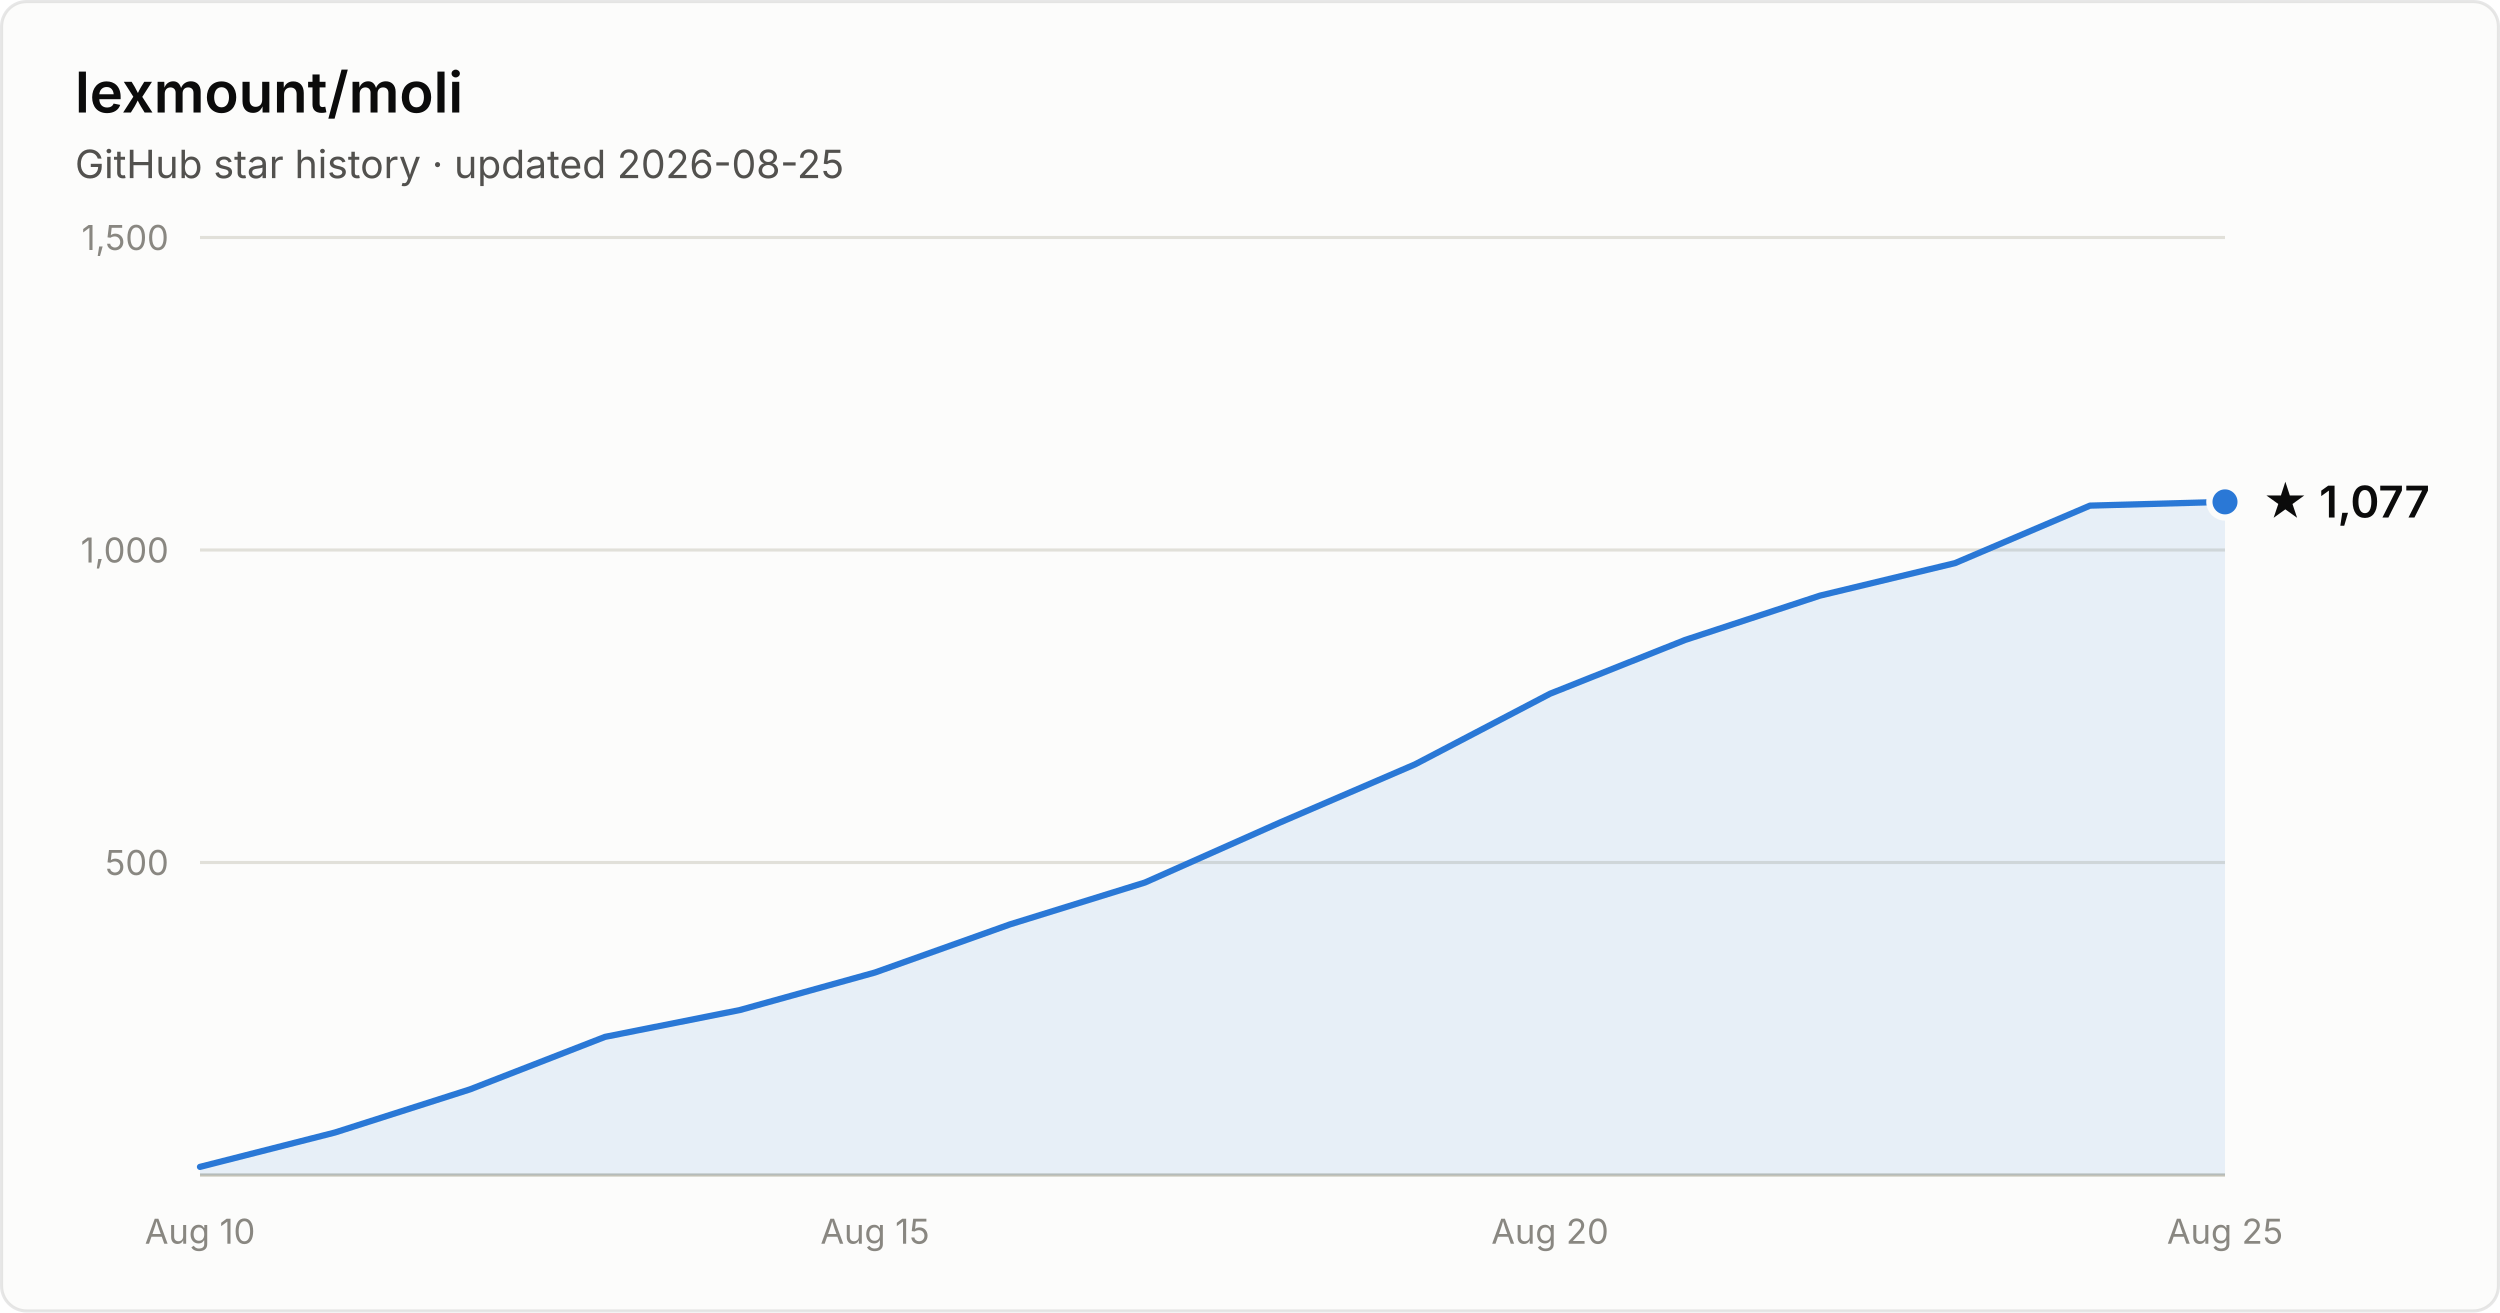
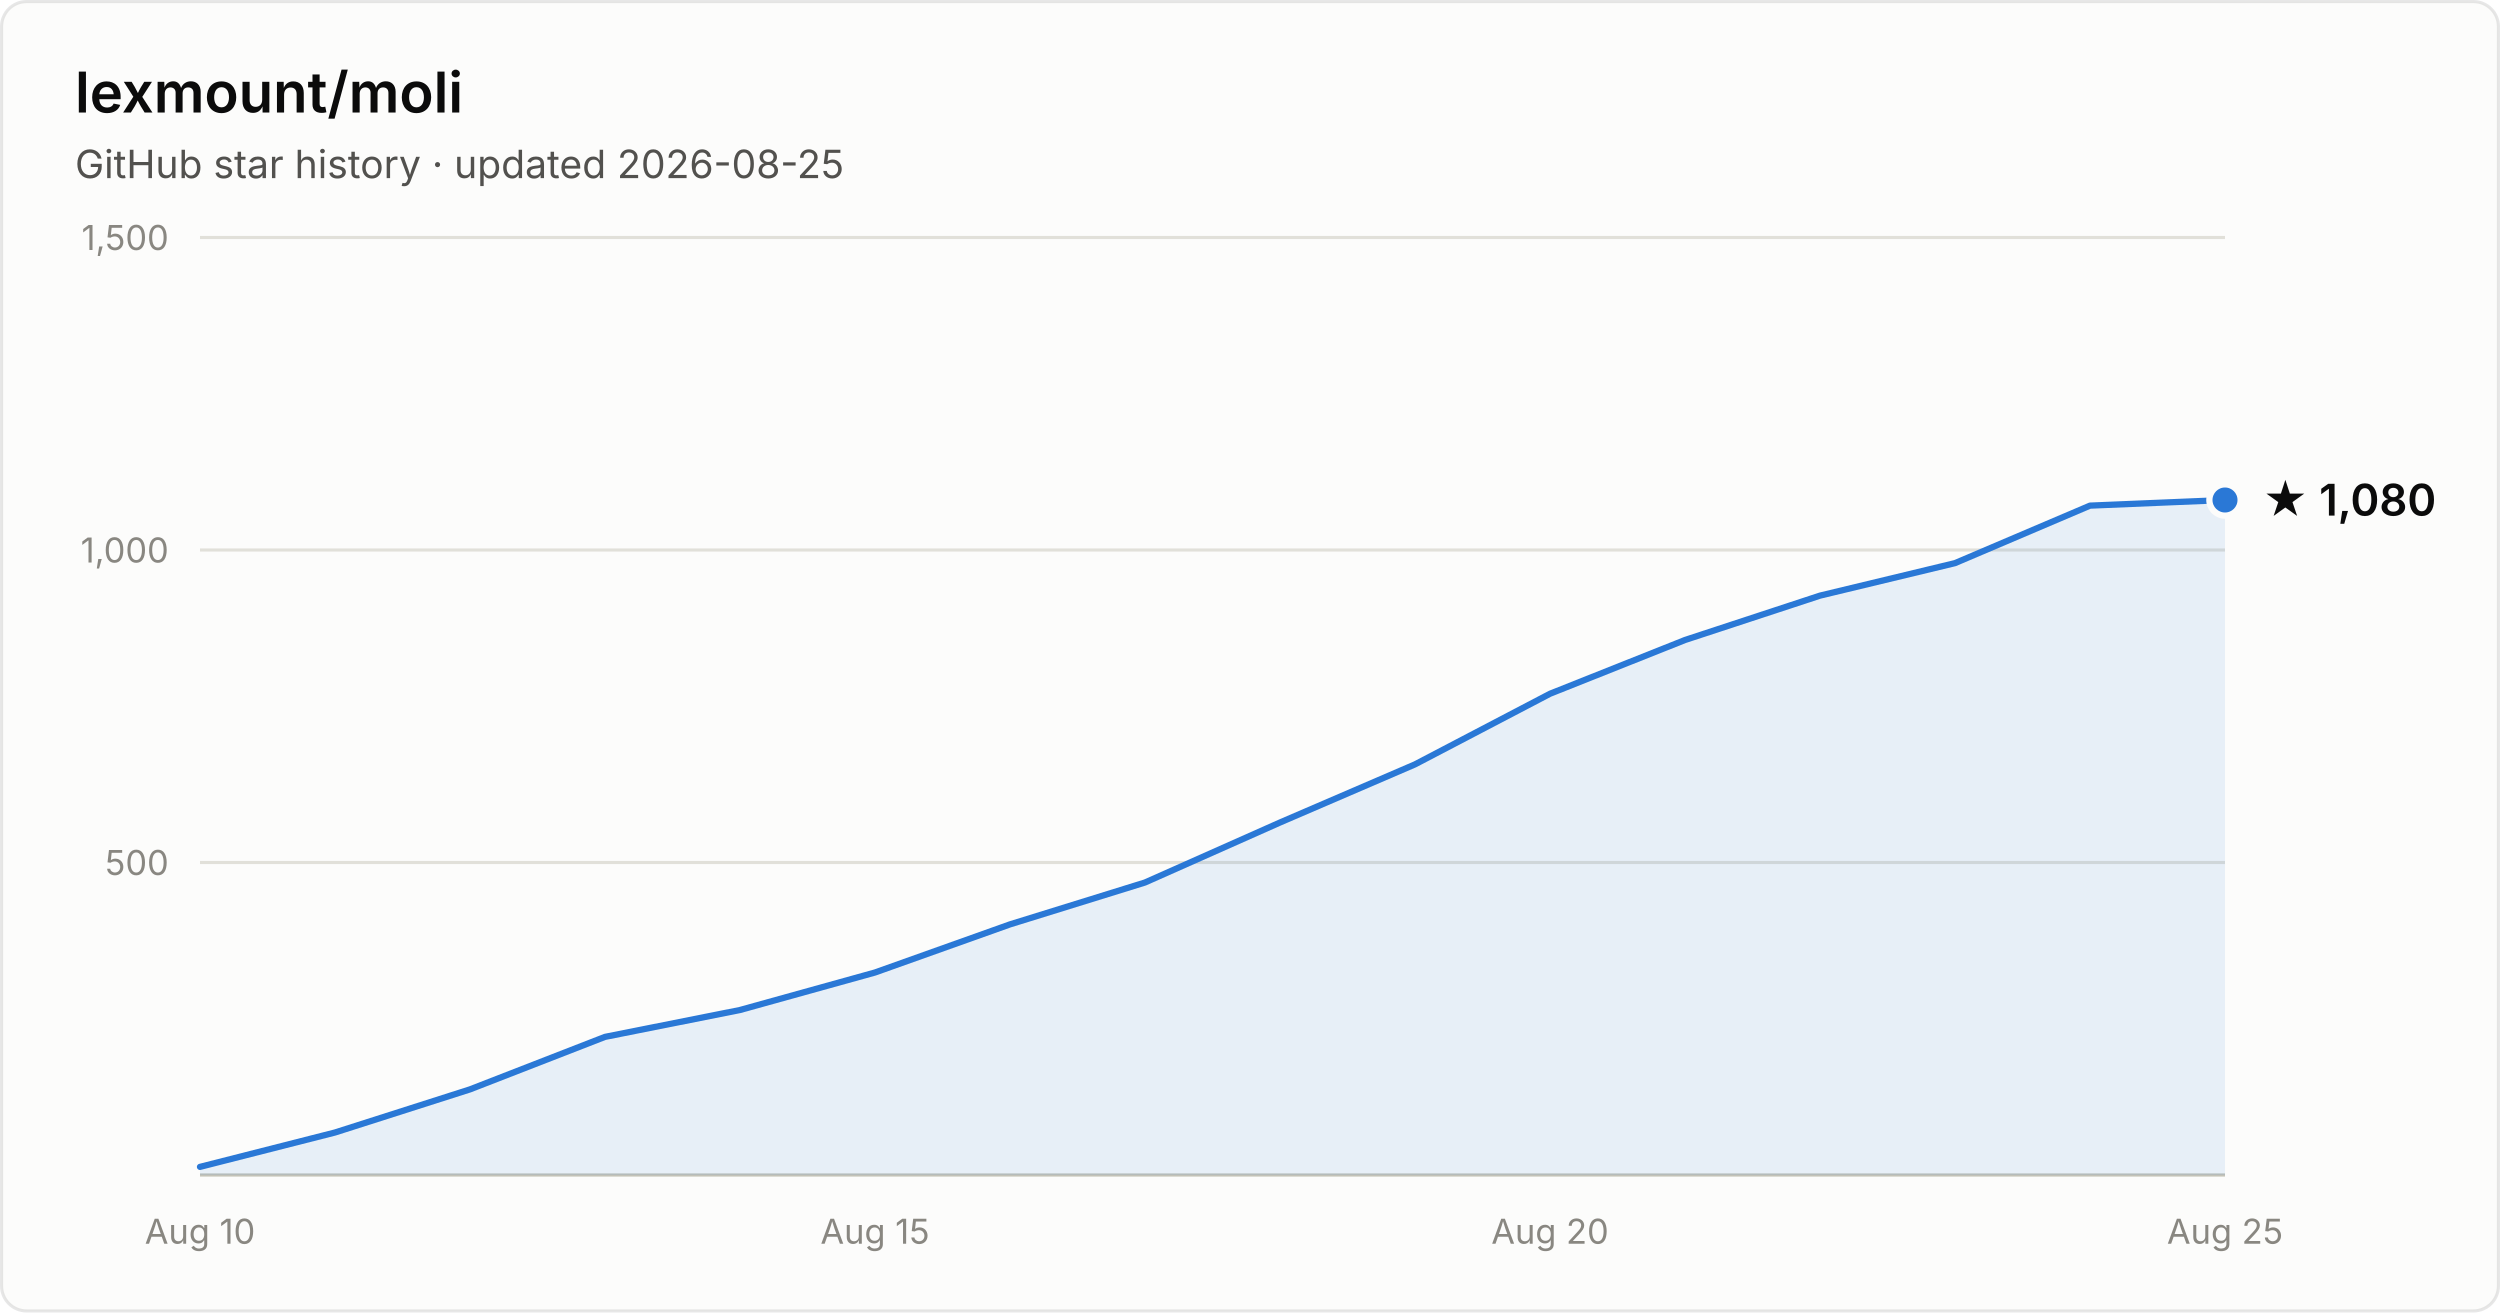
- <svg xmlns="http://www.w3.org/2000/svg" width="800" height="420" viewBox="0 0 800 420" font-family="system-ui, -apple-system, Segoe UI, sans-serif" role="img" aria-label="Star history of lexmount/moli: 1,077 stars as of 2026-08-25">
+ <svg xmlns="http://www.w3.org/2000/svg" width="800" height="420" viewBox="0 0 800 420" font-family="system-ui, -apple-system, Segoe UI, sans-serif" role="img" aria-label="Star history of lexmount/moli: 1,080 stars as of 2026-08-25">
  <rect x="0.5" y="0.5" width="799" height="419" rx="8" fill="#fcfcfb" stroke="rgba(11,11,11,0.10)" />
  <text x="24" y="36" fill="#0b0b0b" font-size="18" font-weight="600">lexmount/moli</text>
  <text x="24" y="57" fill="#52514e" font-size="12.5">GitHub star history · updated 2026-08-25</text>
  <line x1="64" y1="276.0" x2="712" y2="276.0" stroke="#e1e0d9" stroke-width="1" />
  <text x="54" y="280.0" text-anchor="end" fill="#898781" font-size="11" style="font-variant-numeric:tabular-nums">500</text>
  <line x1="64" y1="176.0" x2="712" y2="176.0" stroke="#e1e0d9" stroke-width="1" />
  <text x="54" y="180.0" text-anchor="end" fill="#898781" font-size="11" style="font-variant-numeric:tabular-nums">1,000</text>
  <line x1="64" y1="76.0" x2="712" y2="76.0" stroke="#e1e0d9" stroke-width="1" />
  <text x="54" y="80.0" text-anchor="end" fill="#898781" font-size="11" style="font-variant-numeric:tabular-nums">1,500</text>
  <line x1="64" y1="376" x2="712" y2="376" stroke="#c3c2b7" stroke-width="1" />
  <text x="64.0" y="398" text-anchor="middle" fill="#898781" font-size="11" style="font-variant-numeric:tabular-nums">Aug 10</text>
  <text x="280.0" y="398" text-anchor="middle" fill="#898781" font-size="11" style="font-variant-numeric:tabular-nums">Aug 15</text>
  <text x="496.0" y="398" text-anchor="middle" fill="#898781" font-size="11" style="font-variant-numeric:tabular-nums">Aug 20</text>
  <text x="712.0" y="398" text-anchor="middle" fill="#898781" font-size="11" style="font-variant-numeric:tabular-nums">Aug 25</text>
-   <path d="M64.0 373.4 L107.2 362.4 L150.4 348.6 L193.6 331.8 L236.8 323.2 L280.0 311.2 L323.2 295.8 L366.4 282.4 L409.6 263.2 L452.8 244.6 L496.0 222.0 L539.2 204.8 L582.4 190.6 L625.6 180.2 L668.8 161.8 L712.0 160.6 L712.0 376 L64.0 376 Z" fill="#2a78d6" fill-opacity="0.1" />
-   <path d="M64.0 373.4 L107.2 362.4 L150.4 348.6 L193.6 331.8 L236.8 323.2 L280.0 311.2 L323.2 295.8 L366.4 282.4 L409.6 263.2 L452.8 244.6 L496.0 222.0 L539.2 204.8 L582.4 190.6 L625.6 180.2 L668.8 161.8 L712.0 160.6" fill="none" stroke="#2a78d6" stroke-width="2" stroke-linejoin="round" stroke-linecap="round" />
-   <circle cx="712.0" cy="160.6" r="5" fill="#2a78d6" stroke="#fcfcfb" stroke-width="2" />
-   <text x="724.0" y="165.6" fill="#0b0b0b" font-size="14" font-weight="600">★ 1,077</text>
+   <path d="M64.0 373.4 L107.2 362.4 L150.4 348.6 L193.6 331.8 L236.8 323.2 L280.0 311.2 L323.2 295.8 L366.4 282.4 L409.6 263.2 L452.8 244.6 L496.0 222.0 L539.2 204.8 L582.4 190.6 L625.6 180.2 L668.8 161.8 L712.0 160.0 L712.0 376 L64.0 376 Z" fill="#2a78d6" fill-opacity="0.1" />
+   <path d="M64.0 373.4 L107.2 362.4 L150.4 348.6 L193.6 331.8 L236.8 323.2 L280.0 311.2 L323.2 295.8 L366.4 282.4 L409.6 263.2 L452.8 244.6 L496.0 222.0 L539.2 204.8 L582.4 190.6 L625.6 180.2 L668.8 161.8 L712.0 160.0" fill="none" stroke="#2a78d6" stroke-width="2" stroke-linejoin="round" stroke-linecap="round" />
+   <circle cx="712.0" cy="160.0" r="5" fill="#2a78d6" stroke="#fcfcfb" stroke-width="2" />
+   <text x="724.0" y="165.0" fill="#0b0b0b" font-size="14" font-weight="600">★ 1,080</text>
</svg>
